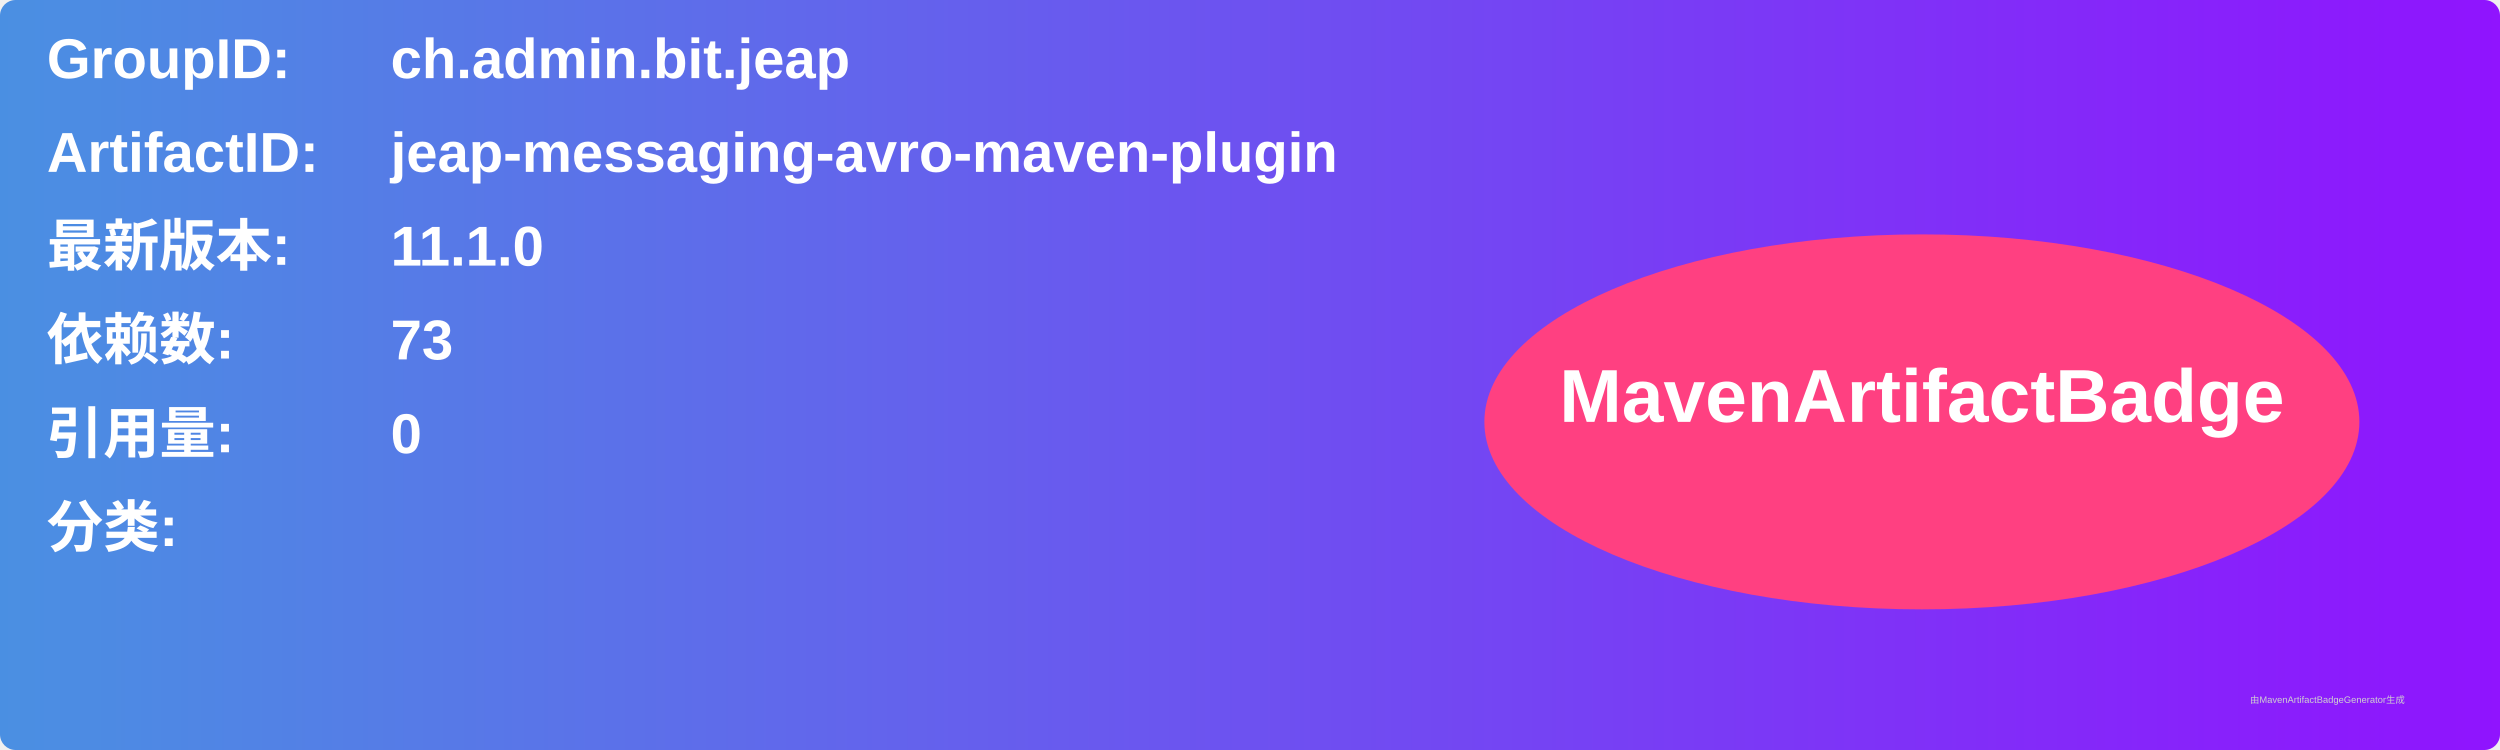
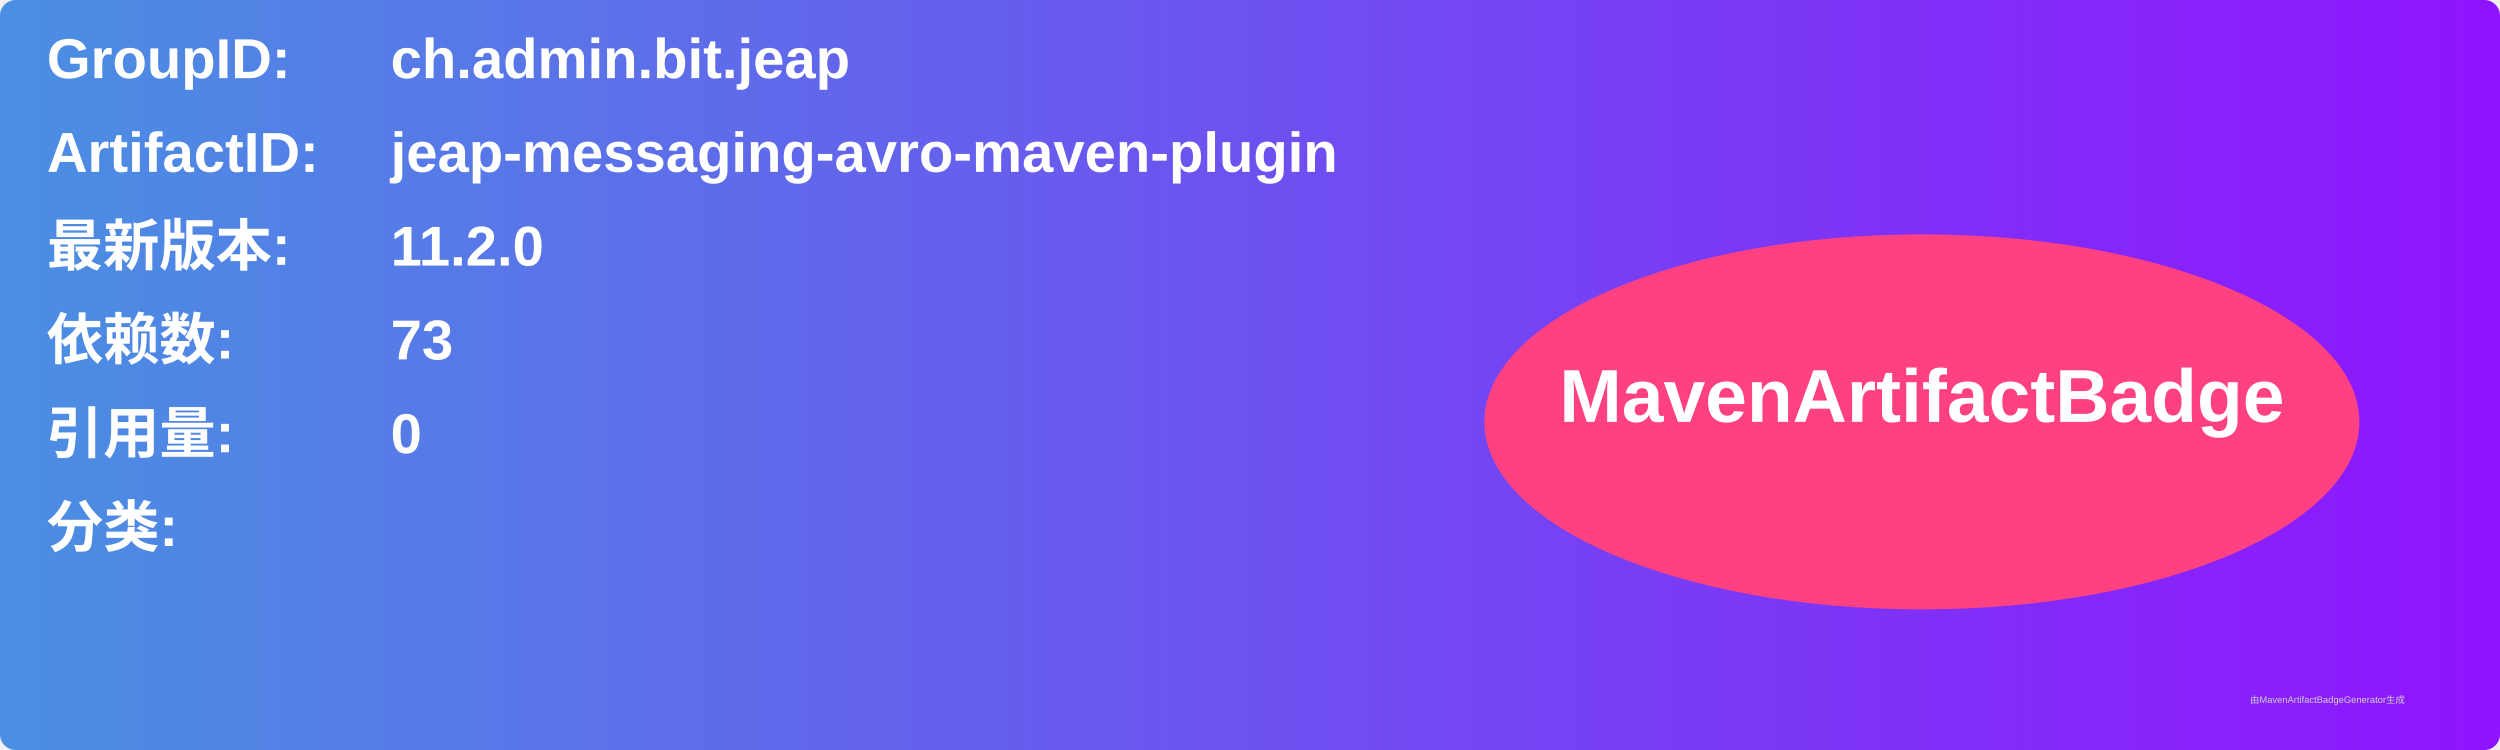
<svg xmlns="http://www.w3.org/2000/svg" width="800" height="240" viewBox="0 0 800 240">
  <linearGradient id="grad" x1="0%" y1="0%" x2="100%" y2="0%">
    <stop offset="0%" stop-color="#4a90e2" />
    <stop offset="100%" stop-color="#9013fe" />
  </linearGradient>
  <rect width="100%" height="100%" rx="5" ry="5" fill="url(#grad)" />
  <g transform="translate(15, 15)">
    <text x="0" y="10" font-family="Arial" font-size="18" fill="white" font-weight="bold" width="260">GroupID:</text>
    <text x="110" y="10" font-family="Arial" font-size="18" fill="white" font-weight="bold" width="460">ch.admin.bit.jeap</text>
    <text x="0" y="40" font-family="Arial" font-size="18" fill="white" font-weight="bold" width="260">ArtifactID:</text>
    <text x="110" y="40" font-family="Arial" font-size="18" fill="white" font-weight="bold" width="460">jeap-messaging-avro-maven-plugin</text>
    <text x="0" y="70" font-family="Arial" font-size="18" fill="white" font-weight="bold">最新版本:</text>
    <text x="110" y="70" font-family="Arial" font-size="18" fill="white" font-weight="bold">
-       <tspan font-weight="bold">11.1.0</tspan>
+       <tspan font-weight="bold">11.2.0</tspan>
    </text>
    <text x="0" y="100" font-family="Arial" font-size="18" fill="white" font-weight="bold">依赖数: </text>
    <text x="110" y="100" font-family="Arial" font-size="18" fill="white">
      <tspan font-weight="bold">73</tspan>
    </text>
    <text x="0" y="130" font-family="Arial" font-size="18" fill="white" font-weight="bold">引用量: </text>
    <text x="110" y="130" font-family="Arial" font-size="18" fill="white">
      <tspan font-weight="bold">0</tspan>
    </text>
    <text x="0" y="160" font-family="Arial" font-size="18" fill="white" font-weight="bold">分类:</text>
    <text x="10" y="190" font-family="Arial" font-size="10" fill="white">
      <tspan font-weight="bold" />
    </text>
    <ellipse cx="600" cy="120" rx="140" ry="60" fill="#ff4081" />
    <text x="600" y="120" text-anchor="middle" font-family="Arial" font-size="24" fill="white" font-weight="bold">MavenArtifactBadge</text>
  </g>
  <text x="720" y="225" font-family="Arial" font-size="3" fill="#d0d0d0">由MavenArtifactBadgeGenerator生成</text>
</svg>
